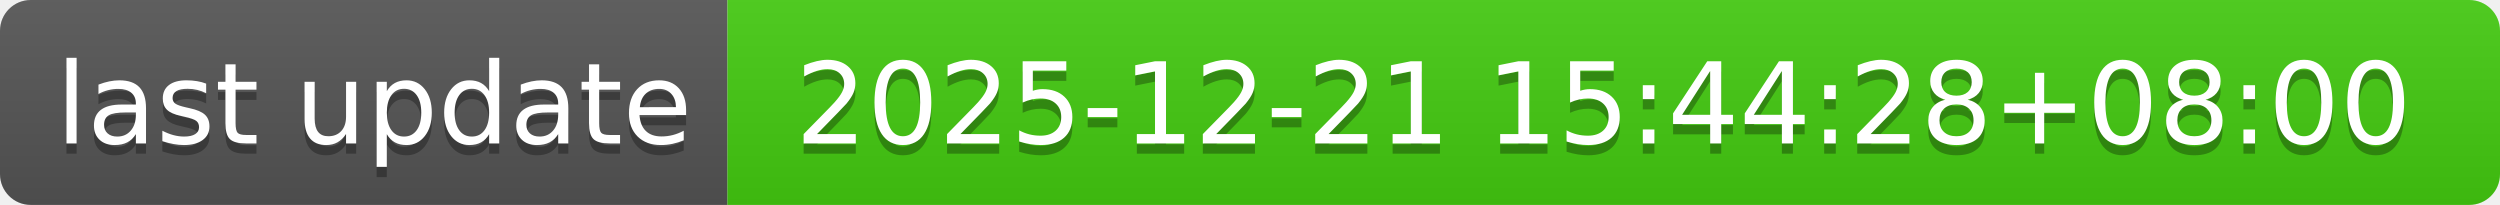
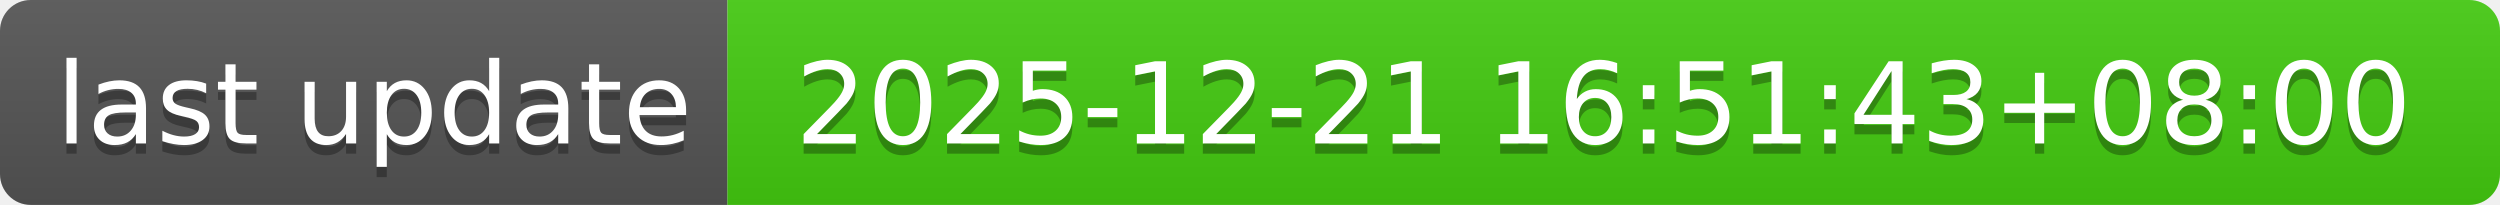
- <svg xmlns="http://www.w3.org/2000/svg" width="244" height="20" role="img" aria-label="last update: 2025-12-21 15:44:28+08:00">
+ <svg xmlns="http://www.w3.org/2000/svg" width="244" height="20" role="img" aria-label="last update: 2025-12-21 16:51:43+08:00">
  <linearGradient id="s" x2="0" y2="100%">
    <stop offset="0" stop-color="#bbb" stop-opacity=".1" />
    <stop offset="1" stop-opacity=".1" />
  </linearGradient>
  <clipPath id="r">
    <rect width="244" height="20" rx="3" fill="#fff" />
  </clipPath>
  <g clip-path="url(#r)">
    <rect width="71" height="20" fill="#555" />
    <rect x="71" width="173" height="20" fill="#4c1" />
    <rect width="244" height="20" fill="url(#s)" />
  </g>
  <g fill="#fff" text-anchor="middle" font-family="Verdana,Geneva,DejaVu Sans,sans-serif" text-rendering="geometricPrecision" font-size="110">
    <text aria-hidden="true" x="365" y="150" fill="#010101" fill-opacity=".3" transform="scale(.1)" textLength="610">last update</text>
    <text x="365" y="140" transform="scale(.1)" fill="#fff" textLength="610">last update</text>
-     <text aria-hidden="true" x="1565" y="150" fill="#010101" fill-opacity=".3" transform="scale(.1)" textLength="1630">2025-12-21 15:44:28+08:00</text>
-     <text x="1565" y="140" transform="scale(.1)" fill="#fff" textLength="1630">2025-12-21 15:44:28+08:00</text>
+     <text aria-hidden="true" x="1565" y="150" fill="#010101" fill-opacity=".3" transform="scale(.1)" textLength="1630">2025-12-21 16:51:43+08:00</text>
+     <text x="1565" y="140" transform="scale(.1)" fill="#fff" textLength="1630">2025-12-21 16:51:43+08:00</text>
  </g>
</svg>
